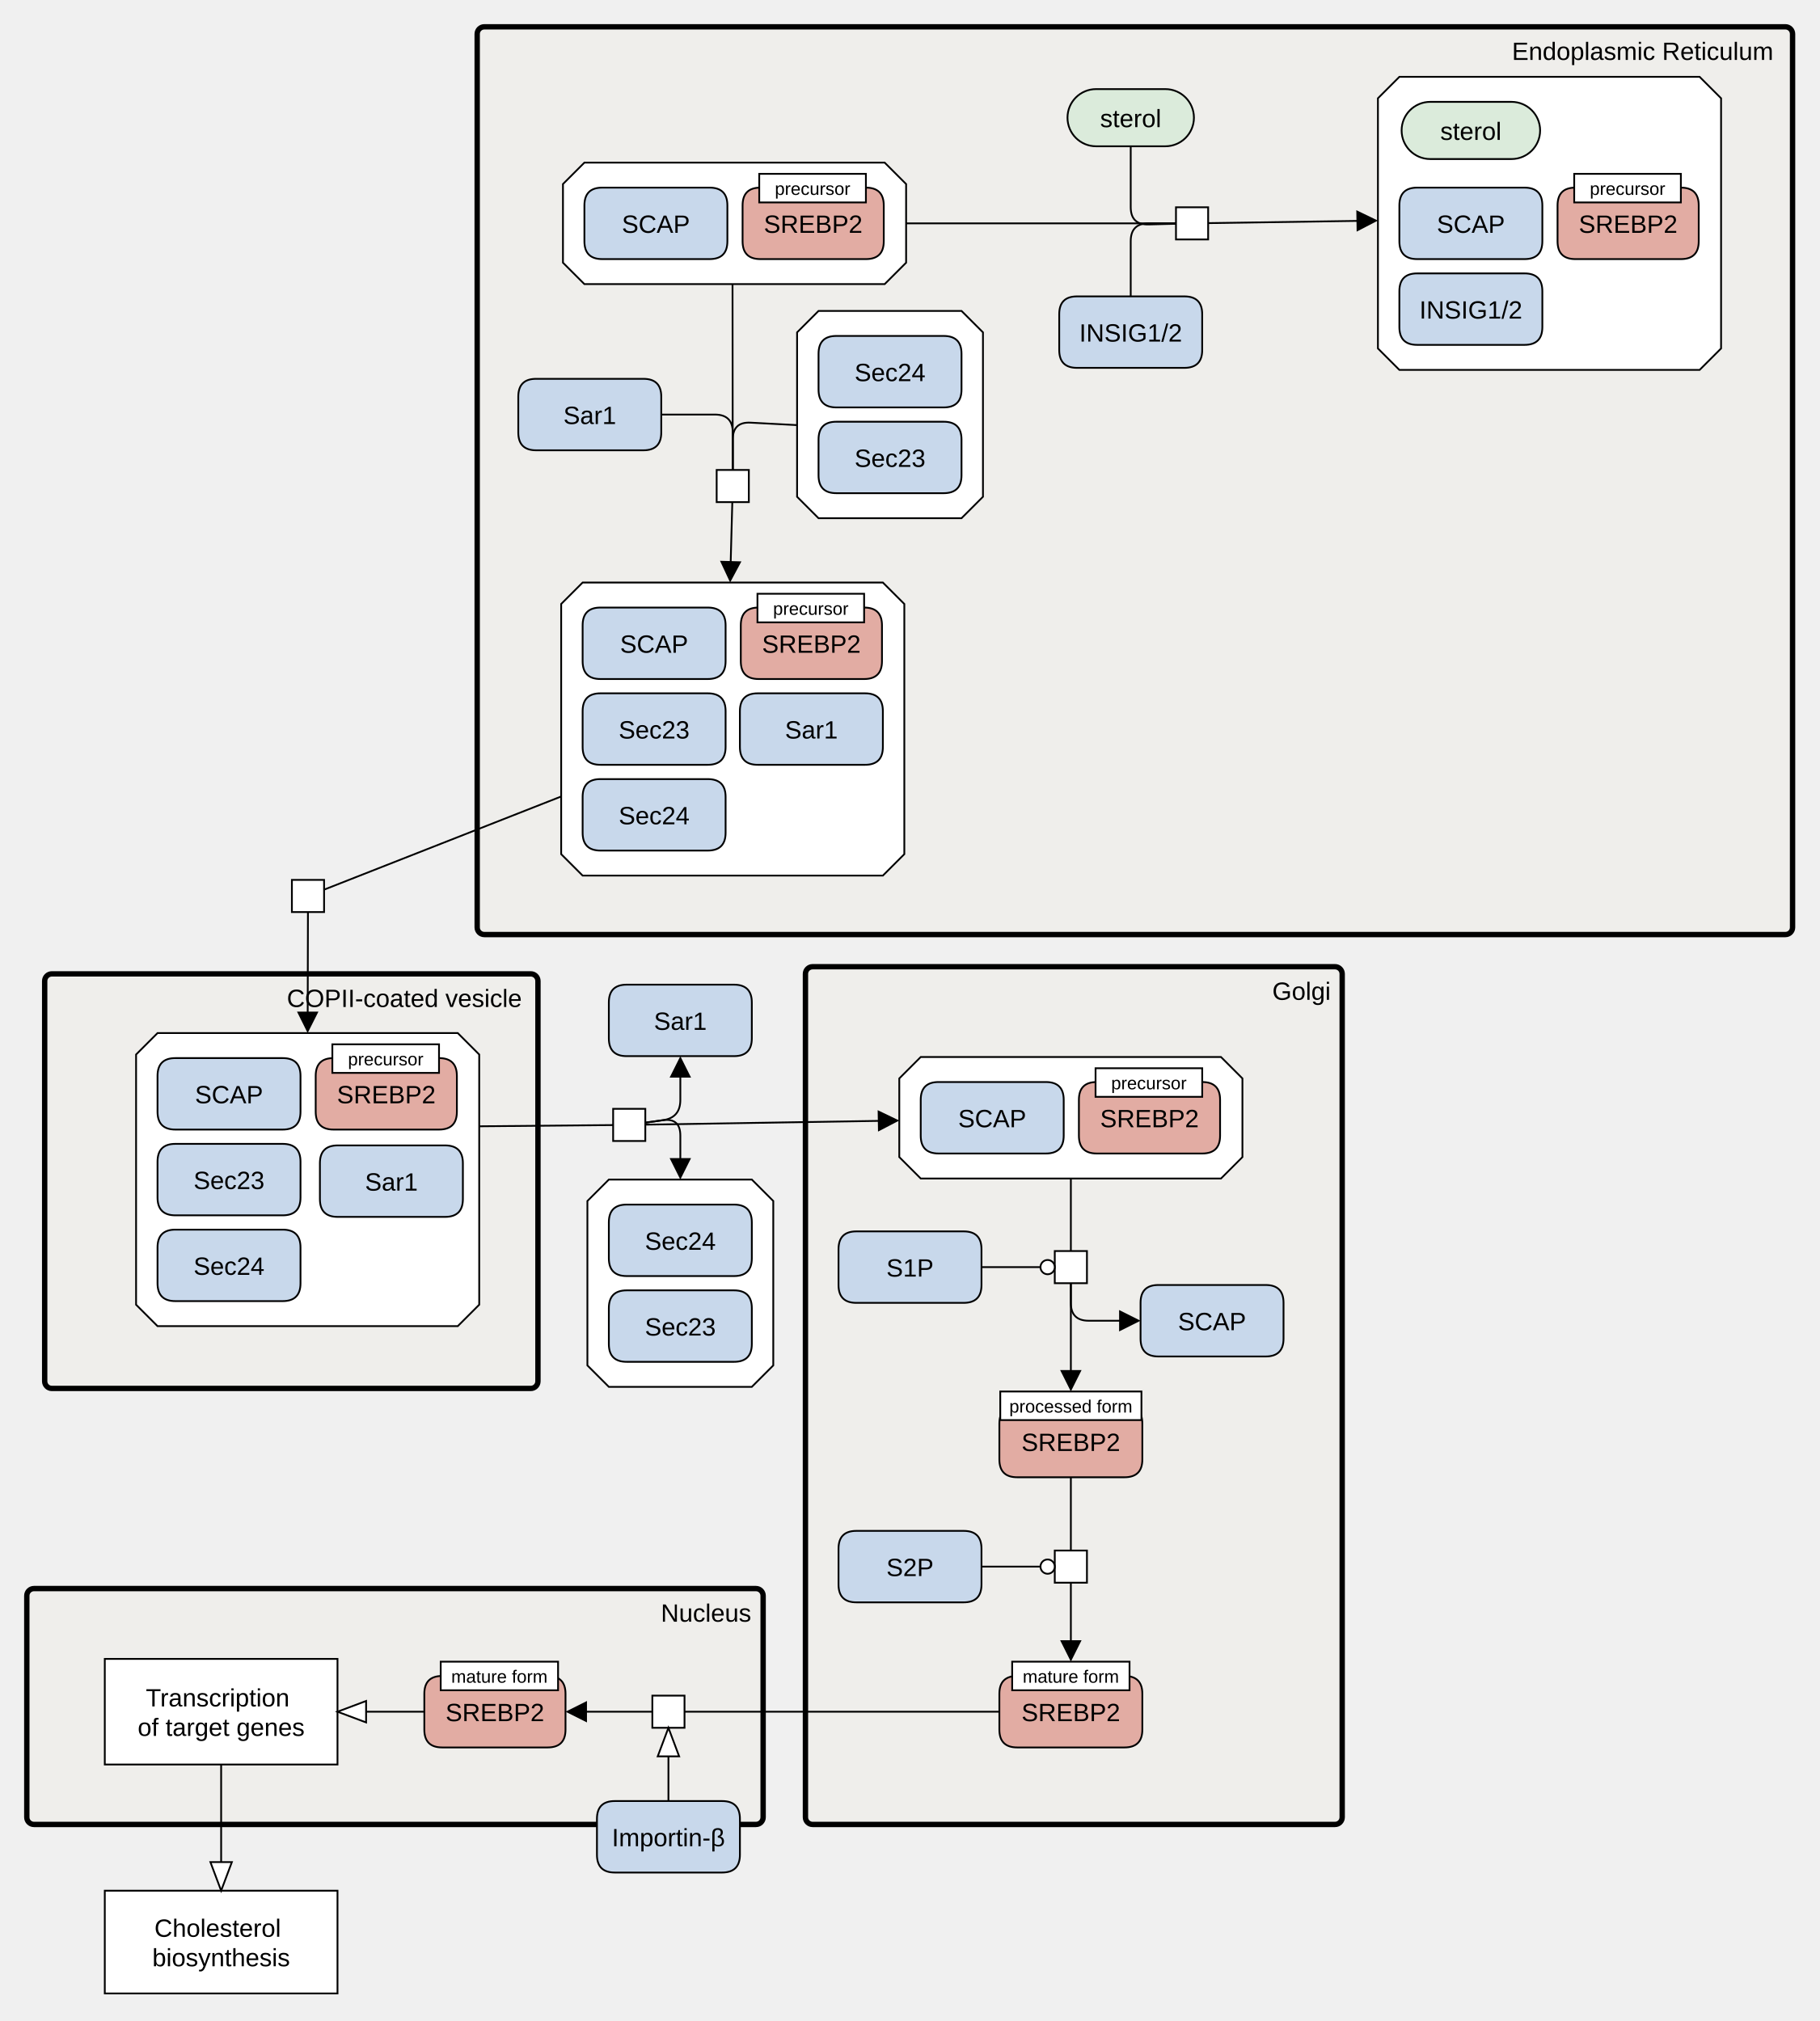
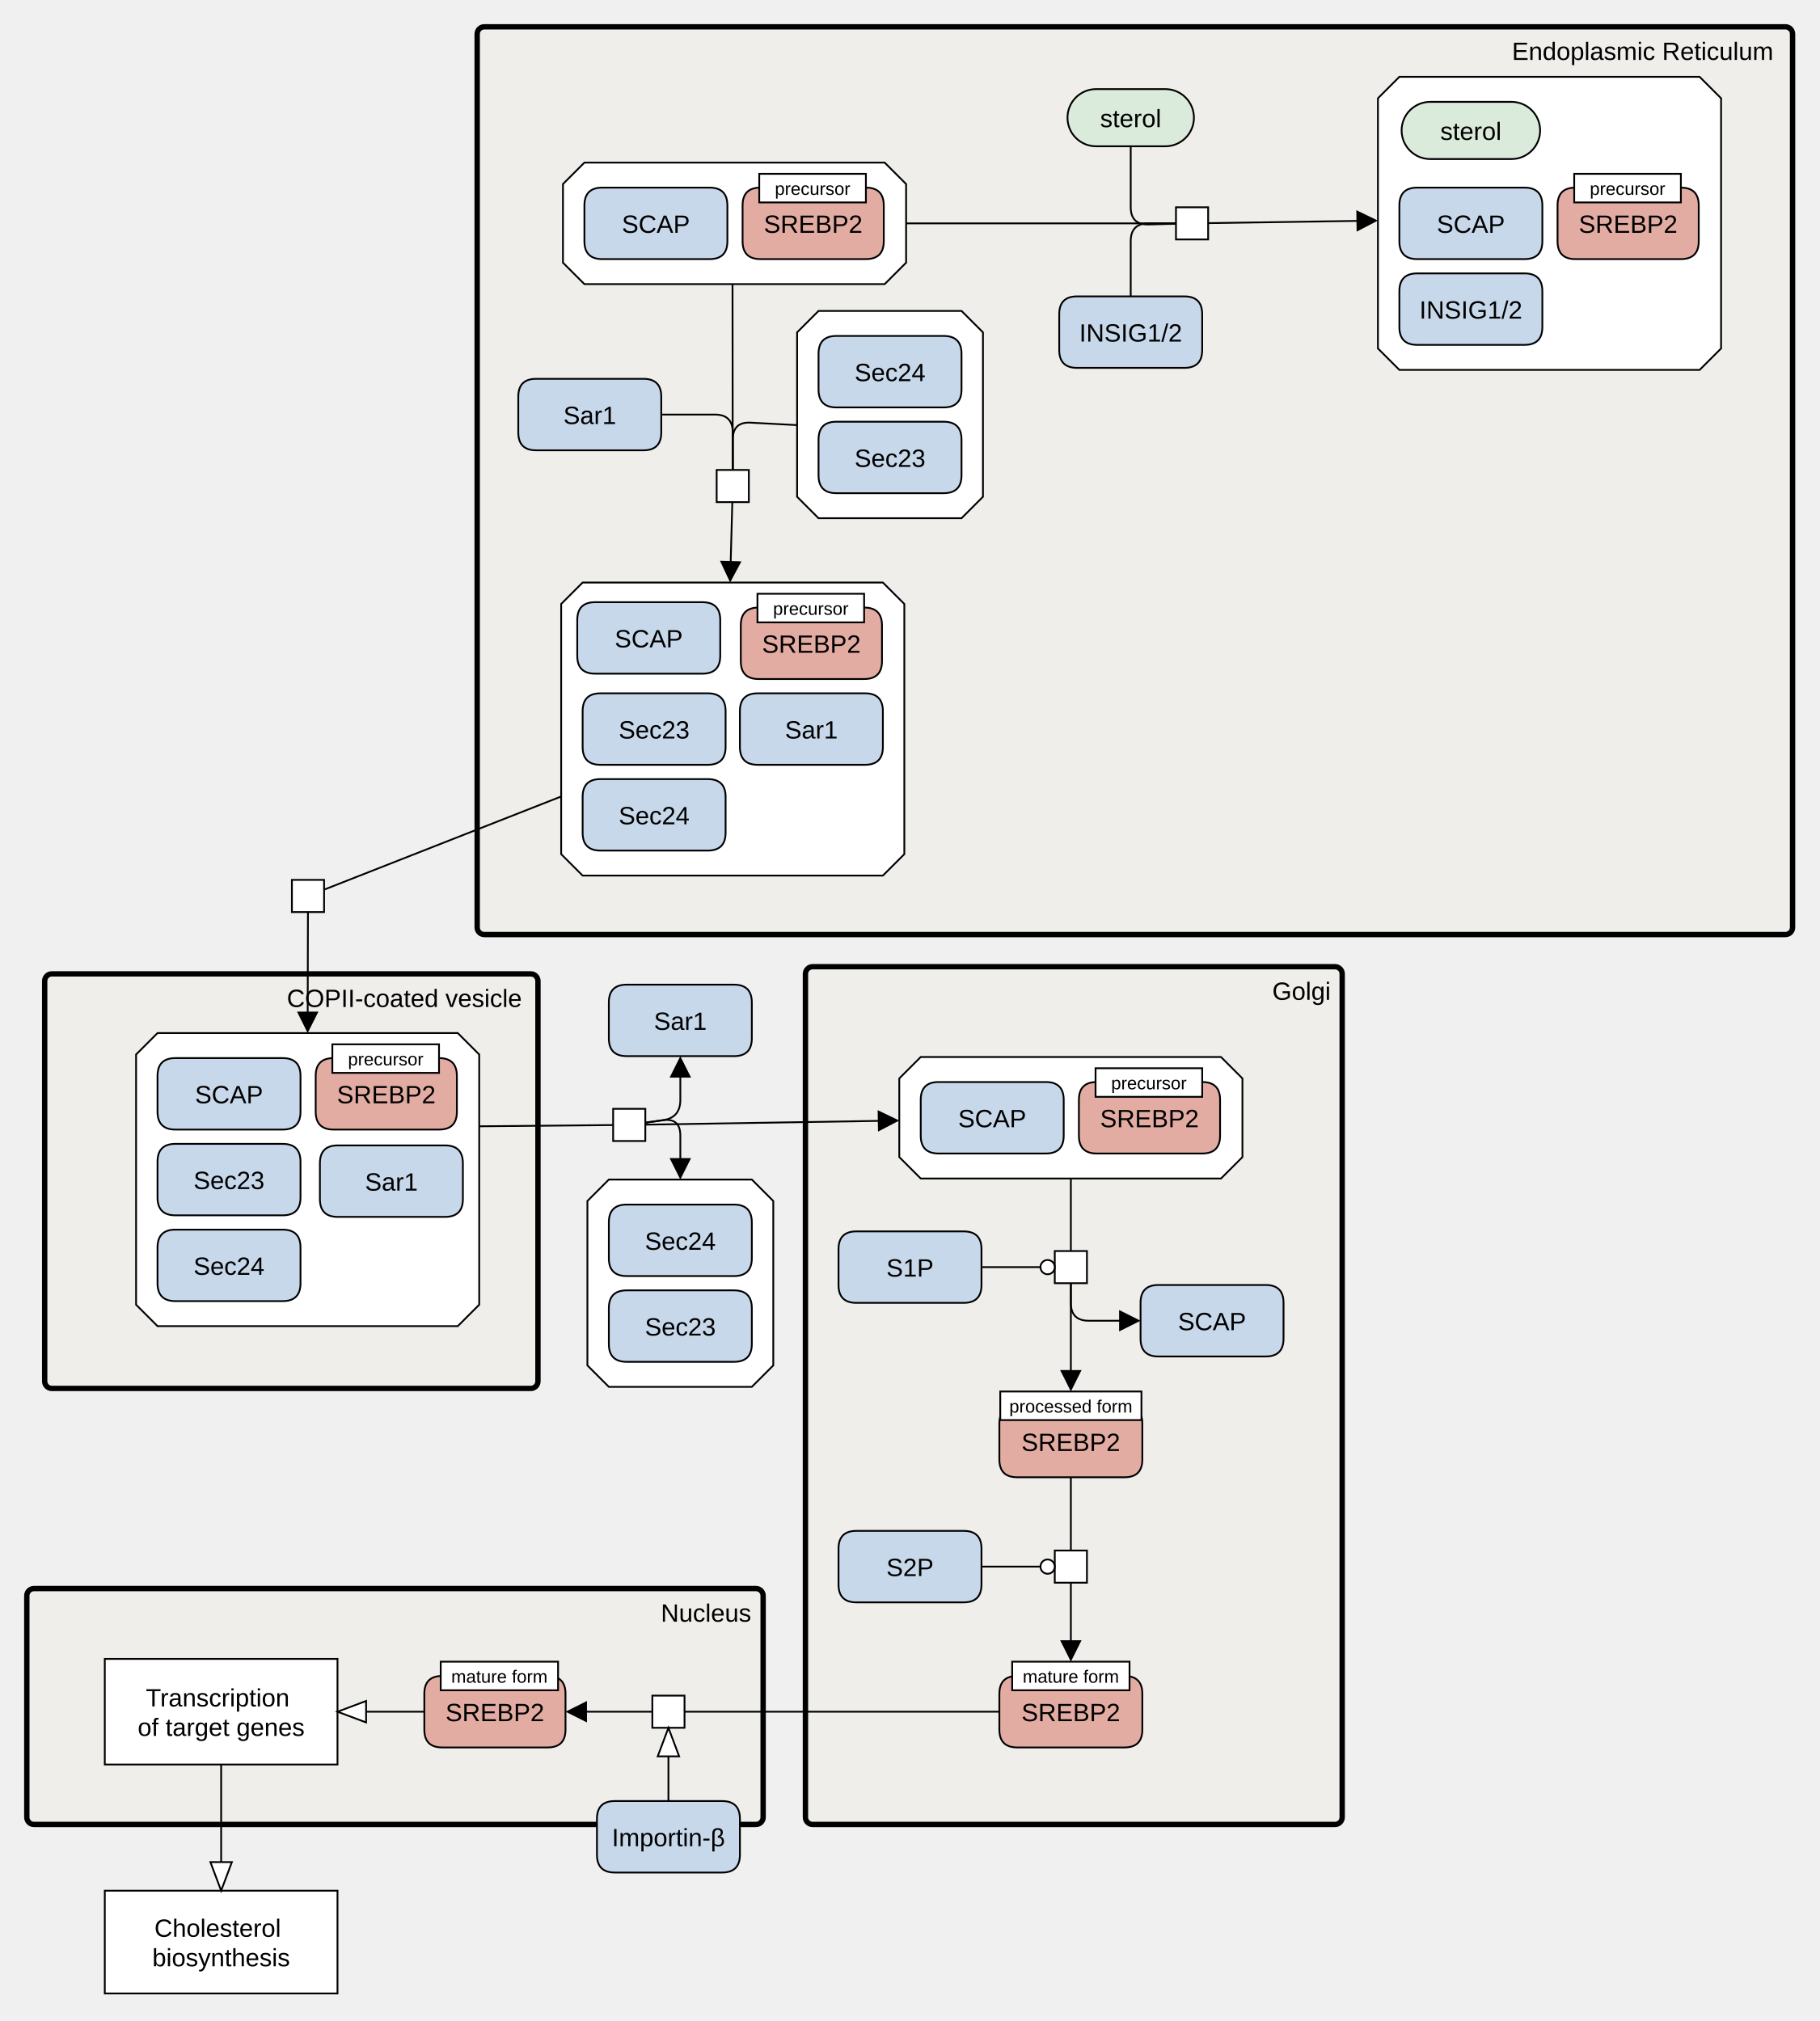
<svg xmlns="http://www.w3.org/2000/svg" width="1018" height="1131" viewBox="0 0 1018 1131" stroke-linecap="butt" stroke-miterlimit="10">
  <g transform="translate(-61,125)">
    <path d="M404.076 495.527 L422.076 495.527 L422.076 513.527 L404.076 513.527 Z" fill="#FFFFFF" class="c-white" stroke="none" />
    <path d="M404.076 495.527 L422.076 495.527 L422.076 513.527 L404.076 513.527 Z" fill="none" stroke="#000000" />
    <path d="M401.672 535.114 L481.672 535.114 L493.672 547.114 L493.672 639.114 L481.672 651.114 L401.672 651.114 L389.672 639.114 L389.672 547.114 Z" fill="#FFFFFF" class="c-complex" stroke="none" />
    <path d="M401.672 535.114 L481.672 535.114 L493.672 547.114 L493.672 639.114 L481.672 651.114 L401.672 651.114 L389.672 639.114 L389.672 547.114 Z" fill="none" stroke="#000000" />
    <path d="M401.672 607.114 Q401.672 597.114 411.672 597.114 L471.672 597.114 Q481.672 597.114 481.672 607.114 L481.672 627.114 Q481.672 637.114 471.672 637.114 L411.672 637.114 Q401.672 637.114 401.672 627.114 Z" fill="#C8D8EB" class="c-protein" stroke="none" />
    <path d="M401.672 607.114 Q401.672 597.114 411.672 597.114 L471.672 597.114 Q481.672 597.114 481.672 607.114 L481.672 627.114 Q481.672 637.114 471.672 637.114 L411.672 637.114 Q401.672 637.114 401.672 627.114 Z" fill="none" stroke="#000000" />
    <text x="441.672" y="622.405" text-anchor="middle" font-family="'Dialog', Arial, Helvetica, sans-serif" font-size="14" fill="#000000" class="t-protein" stroke="none" xml:space="preserve">Sec23</text>
    <path d="M401.672 559.114 Q401.672 549.114 411.672 549.114 L471.672 549.114 Q481.672 549.114 481.672 559.114 L481.672 579.114 Q481.672 589.114 471.672 589.114 L411.672 589.114 Q401.672 589.114 401.672 579.114 Z" fill="#C8D8EB" class="c-protein" stroke="none" />
    <path d="M401.672 559.114 Q401.672 549.114 411.672 549.114 L471.672 549.114 Q481.672 549.114 481.672 559.114 L481.672 579.114 Q481.672 589.114 471.672 589.114 L411.672 589.114 Q401.672 589.114 401.672 579.114 Z" fill="none" stroke="#000000" />
    <text x="441.672" y="574.405" text-anchor="middle" font-family="'Dialog', Arial, Helvetica, sans-serif" font-size="14" fill="#000000" class="t-protein" stroke="none" xml:space="preserve">Sec24</text>
    <path d="M328 -106 C328 -108.209 329.791 -110 332 -110 L1060 -110 C1062.209 -110 1064 -108.209 1064 -106 L1064 394 C1064 396.209 1062.209 398 1060 398 L332 398 C329.791 398 328 396.209 328 394 Z" fill="#EDEBE4" fill-opacity="0.447" class="c-compartment" stroke="none" />
    <path d="M328 -106 C328 -108.209 329.791 -110 332 -110 L1060 -110 C1062.209 -110 1064 -108.209 1064 -106 L1064 394 C1064 396.209 1062.209 398 1060 398 L332 398 C329.791 398 328 396.209 328 394 Z" fill="none" stroke="#000000" stroke-width="3" />
    <text x="980.134" y="-91.465" text-anchor="middle" font-family="'Dialog', Arial, Helvetica, sans-serif" font-size="14" fill="#000000" class="t-compartment" stroke="none" xml:space="preserve">Endoplasmic Reticulum</text>
    <path d="M658.297 -59.136 C658.297 -67.973 665.46 -75.136 674.297 -75.136 L713.047 -75.136 C721.884 -75.136 729.047 -67.973 729.047 -59.136 L729.047 -59.136 C729.047 -50.299 721.884 -43.136 713.047 -43.136 L674.297 -43.136 C665.46 -43.136 658.297 -50.299 658.297 -59.136 Z" fill="#DBEBDB" class="c-metabolite" stroke="none" />
    <path d="M658.297 -59.136 C658.297 -67.973 665.46 -75.136 674.297 -75.136 L713.047 -75.136 C721.884 -75.136 729.047 -67.973 729.047 -59.136 L729.047 -59.136 C729.047 -50.299 721.884 -43.136 713.047 -43.136 L674.297 -43.136 C665.46 -43.136 658.297 -50.299 658.297 -59.136 Z" fill="none" stroke="#000000" />
    <text x="693.672" y="-53.845" text-anchor="middle" font-family="'Dialog', Arial, Helvetica, sans-serif" font-size="14" fill="#000000" class="t-metabolite" stroke="none" xml:space="preserve">sterol</text>
    <path d="M719 -9 L737 -9 L737 9 L719 9 Z" fill="#FFFFFF" class="c-white" stroke="none" />
    <path d="M719 -9 L737 -9 L737 9 L719 9 Z" fill="none" stroke="#000000" />
    <path d="M653.672 50.864 Q653.672 40.864 663.672 40.864 L723.672 40.864 Q733.672 40.864 733.672 50.864 L733.672 70.864 Q733.672 80.864 723.672 80.864 L663.672 80.864 Q653.672 80.864 653.672 70.864 Z" fill="#C8D8EB" class="c-protein" stroke="none" />
    <path d="M653.672 50.864 Q653.672 40.864 663.672 40.864 L723.672 40.864 Q733.672 40.864 733.672 50.864 L733.672 70.864 Q733.672 80.864 723.672 80.864 L663.672 80.864 Q653.672 80.864 653.672 70.864 Z" fill="none" stroke="#000000" />
    <text x="693.672" y="66.155" text-anchor="middle" font-family="'Dialog', Arial, Helvetica, sans-serif" font-size="14" fill="#000000" class="t-protein" stroke="none" xml:space="preserve">INSIG1/2</text>
    <path d="M844 -82 L1012 -82 L1024 -70 L1024 70 L1012 82 L844 82 L832 70 L832 -70 Z" fill="#FFFFFF" class="c-complex" stroke="none" />
    <path d="M844 -82 L1012 -82 L1024 -70 L1024 70 L1012 82 L844 82 L832 70 L832 -70 Z" fill="none" stroke="#000000" />
    <path d="M844 -10 Q844 -20 854 -20 L914 -20 Q924 -20 924 -10 L924 10 Q924 20 914 20 L854 20 Q844 20 844 10 Z" fill="#C8D8EB" class="c-protein" stroke="none" />
    <path d="M844 -10 Q844 -20 854 -20 L914 -20 Q924 -20 924 -10 L924 10 Q924 20 914 20 L854 20 Q844 20 844 10 Z" fill="none" stroke="#000000" />
    <text x="884" y="5.291" text-anchor="middle" font-family="'Dialog', Arial, Helvetica, sans-serif" font-size="14" fill="#000000" class="t-protein" stroke="none" xml:space="preserve">SCAP</text>
    <path d="M844 38 Q844 28 854 28 L914 28 Q924 28 924 38 L924 58 Q924 68 914 68 L854 68 Q844 68 844 58 Z" fill="#C8D8EB" class="c-protein" stroke="none" />
    <path d="M844 38 Q844 28 854 28 L914 28 Q924 28 924 38 L924 58 Q924 68 914 68 L854 68 Q844 68 844 58 Z" fill="none" stroke="#000000" />
    <text x="884" y="53.291" text-anchor="middle" font-family="'Dialog', Arial, Helvetica, sans-serif" font-size="14" fill="#000000" class="t-protein" stroke="none" xml:space="preserve">INSIG1/2</text>
    <path d="M845.25 -52 C845.25 -60.837 852.413 -68 861.25 -68 L906.75 -68 C915.587 -68 922.75 -60.837 922.75 -52 L922.75 -52 C922.75 -43.163 915.587 -36 906.75 -36 L861.25 -36 C852.413 -36 845.25 -43.163 845.25 -52 Z" fill="#DBEBDB" class="c-metabolite" stroke="none" />
    <path d="M845.25 -52 C845.25 -60.837 852.413 -68 861.25 -68 L906.75 -68 C915.587 -68 922.75 -60.837 922.75 -52 L922.75 -52 C922.75 -43.163 915.587 -36 906.75 -36 L861.25 -36 C852.413 -36 845.25 -43.163 845.25 -52 Z" fill="none" stroke="#000000" />
    <text x="884" y="-46.709" text-anchor="middle" font-family="'Dialog', Arial, Helvetica, sans-serif" font-size="14" fill="#000000" class="t-metabolite" stroke="none" xml:space="preserve">sterol</text>
    <path d="M932.5 -10 Q932.5 -20 942.5 -20 L1001.5 -20 Q1011.5 -20 1011.5 -10 L1011.5 10 Q1011.5 20 1001.5 20 L942.5 20 Q932.5 20 932.5 10 Z" fill="#E2ACA3" class="c-hlProtein" stroke="none" />
    <path d="M932.5 -10 Q932.5 -20 942.5 -20 L1001.5 -20 Q1011.5 -20 1011.5 -10 L1011.5 10 Q1011.5 20 1001.5 20 L942.5 20 Q932.5 20 932.5 10 Z" fill="none" stroke="#000000" />
    <text x="972" y="5.291" text-anchor="middle" font-family="'Dialog', Arial, Helvetica, sans-serif" font-size="14" fill="#000000" class="t-hlProtein" stroke="none" xml:space="preserve">SREBP2</text>
    <path d="M941.822 -27.715 L1001.502 -27.715 L1001.502 -11.715 L941.822 -11.715 Z" fill="#FFFFFF" class="c-white" stroke="none" />
    <path d="M941.822 -27.715 L1001.502 -27.715 L1001.502 -11.715 L941.822 -11.715 Z" fill="none" stroke="#000000" />
    <text x="971.662" y="-15.936" text-anchor="middle" font-family="'Dialog', Arial, Helvetica, sans-serif" font-size="10" fill="#000000" class="t-white" stroke="none" xml:space="preserve">precursor</text>
    <path d="M388 -34 L556 -34 L568 -22 L568 22 L556 34 L388 34 L376 22 L376 -22 Z" fill="#FFFFFF" class="c-complex" stroke="none" />
    <path d="M388 -34 L556 -34 L568 -22 L568 22 L556 34 L388 34 L376 22 L376 -22 Z" fill="none" stroke="#000000" />
    <path d="M388 -10 Q388 -20 398 -20 L458 -20 Q468 -20 468 -10 L468 10 Q468 20 458 20 L398 20 Q388 20 388 10 Z" fill="#C8D8EB" class="c-protein" stroke="none" />
    <path d="M388 -10 Q388 -20 398 -20 L458 -20 Q468 -20 468 -10 L468 10 Q468 20 458 20 L398 20 Q388 20 388 10 Z" fill="none" stroke="#000000" />
    <text x="428" y="5.291" text-anchor="middle" font-family="'Dialog', Arial, Helvetica, sans-serif" font-size="14" fill="#000000" class="t-protein" stroke="none" xml:space="preserve">SCAP</text>
    <path d="M476.5 -10 Q476.5 -20 486.5 -20 L545.5 -20 Q555.5 -20 555.5 -10 L555.5 10 Q555.5 20 545.5 20 L486.5 20 Q476.5 20 476.5 10 Z" fill="#E2ACA3" class="c-hlProtein" stroke="none" />
    <path d="M476.5 -10 Q476.5 -20 486.5 -20 L545.5 -20 Q555.5 -20 555.5 -10 L555.5 10 Q555.5 20 545.5 20 L486.5 20 Q476.5 20 476.5 10 Z" fill="none" stroke="#000000" />
    <text x="516" y="5.291" text-anchor="middle" font-family="'Dialog', Arial, Helvetica, sans-serif" font-size="14" fill="#000000" class="t-hlProtein" stroke="none" xml:space="preserve">SREBP2</text>
    <path d="M485.822 -27.715 L545.502 -27.715 L545.502 -11.715 L485.822 -11.715 Z" fill="#FFFFFF" class="c-white" stroke="none" />
    <path d="M485.822 -27.715 L545.502 -27.715 L545.502 -11.715 L485.822 -11.715 Z" fill="none" stroke="#000000" />
    <text x="515.662" y="-15.936" text-anchor="middle" font-family="'Dialog', Arial, Helvetica, sans-serif" font-size="10" fill="#000000" class="t-white" stroke="none" xml:space="preserve">precursor</text>
    <path d="M387 201 L555 201 L567 213 L567 353 L555 365 L387 365 L375 353 L375 213 Z" fill="#FFFFFF" class="c-complex" stroke="none" />
    <path d="M387 201 L555 201 L567 213 L567 353 L555 365 L387 365 L375 353 L375 213 Z" fill="none" stroke="#000000" />
-     <path d="M387 225 Q387 215 397 215 L457 215 Q467 215 467 225 L467 245 Q467 255 457 255 L397 255 Q387 255 387 245 Z" fill="#C8D8EB" class="c-protein" stroke="none" />
-     <path d="M387 225 Q387 215 397 215 L457 215 Q467 215 467 225 L467 245 Q467 255 457 255 L397 255 Q387 255 387 245 Z" fill="none" stroke="#000000" />
-     <text x="427" y="240.291" text-anchor="middle" font-family="'Dialog', Arial, Helvetica, sans-serif" font-size="14" fill="#000000" class="t-protein" stroke="none" xml:space="preserve">SCAP</text>
+     <path d="M384 222 Q384 212 394 212 L454 212 Q464 212 464 222 L464 242 Q464 252 454 252 L394 252 Q384 252 384 242 Z" fill="#C8D8EB" class="c-protein" stroke="none" />
+     <path d="M384 222 Q384 212 394 212 L454 212 Q464 212 464 222 L464 242 Q464 252 454 252 L394 252 Q384 252 384 242 Z" fill="none" stroke="#000000" />
+     <text x="424" y="237.291" text-anchor="middle" font-family="'Dialog', Arial, Helvetica, sans-serif" font-size="14" fill="#000000" class="t-protein" stroke="none" xml:space="preserve">SCAP</text>
    <path d="M387 273 Q387 263 397 263 L457 263 Q467 263 467 273 L467 293 Q467 303 457 303 L397 303 Q387 303 387 293 Z" fill="#C8D8EB" class="c-protein" stroke="none" />
    <path d="M387 273 Q387 263 397 263 L457 263 Q467 263 467 273 L467 293 Q467 303 457 303 L397 303 Q387 303 387 293 Z" fill="none" stroke="#000000" />
    <text x="427" y="288.291" text-anchor="middle" font-family="'Dialog', Arial, Helvetica, sans-serif" font-size="14" fill="#000000" class="t-protein" stroke="none" xml:space="preserve">Sec23</text>
    <path d="M387 321 Q387 311 397 311 L457 311 Q467 311 467 321 L467 341 Q467 351 457 351 L397 351 Q387 351 387 341 Z" fill="#C8D8EB" class="c-protein" stroke="none" />
    <path d="M387 321 Q387 311 397 311 L457 311 Q467 311 467 321 L467 341 Q467 351 457 351 L397 351 Q387 351 387 341 Z" fill="none" stroke="#000000" />
    <text x="427" y="336.291" text-anchor="middle" font-family="'Dialog', Arial, Helvetica, sans-serif" font-size="14" fill="#000000" class="t-protein" stroke="none" xml:space="preserve">Sec24</text>
    <path d="M475 273 Q475 263 485 263 L545 263 Q555 263 555 273 L555 293 Q555 303 545 303 L485 303 Q475 303 475 293 Z" fill="#C8D8EB" class="c-protein" stroke="none" />
    <path d="M475 273 Q475 263 485 263 L545 263 Q555 263 555 273 L555 293 Q555 303 545 303 L485 303 Q475 303 475 293 Z" fill="none" stroke="#000000" />
    <text x="515" y="288.291" text-anchor="middle" font-family="'Dialog', Arial, Helvetica, sans-serif" font-size="14" fill="#000000" class="t-protein" stroke="none" xml:space="preserve">Sar1</text>
    <path d="M475.5 225 Q475.5 215 485.5 215 L544.5 215 Q554.5 215 554.5 225 L554.5 245 Q554.5 255 544.5 255 L485.5 255 Q475.5 255 475.5 245 Z" fill="#E2ACA3" class="c-hlProtein" stroke="none" />
    <path d="M475.5 225 Q475.5 215 485.5 215 L544.5 215 Q554.5 215 554.5 225 L554.5 245 Q554.5 255 544.5 255 L485.5 255 Q475.5 255 475.5 245 Z" fill="none" stroke="#000000" />
    <text x="515" y="240.291" text-anchor="middle" font-family="'Dialog', Arial, Helvetica, sans-serif" font-size="14" fill="#000000" class="t-hlProtein" stroke="none" xml:space="preserve">SREBP2</text>
    <path d="M484.822 207.285 L544.502 207.285 L544.502 223.285 L484.822 223.285 Z" fill="#FFFFFF" class="c-white" stroke="none" />
    <path d="M484.822 207.285 L544.502 207.285 L544.502 223.285 L484.822 223.285 Z" fill="none" stroke="#000000" />
    <text x="514.662" y="219.064" text-anchor="middle" font-family="'Dialog', Arial, Helvetica, sans-serif" font-size="10" fill="#000000" class="t-white" stroke="none" xml:space="preserve">precursor</text>
    <path d="M351 97 Q351 87 361 87 L421 87 Q431 87 431 97 L431 117 Q431 127 421 127 L361 127 Q351 127 351 117 Z" fill="#C8D8EB" class="c-protein" stroke="none" />
    <path d="M351 97 Q351 87 361 87 L421 87 Q431 87 431 97 L431 117 Q431 127 421 127 L361 127 Q351 127 351 117 Z" fill="none" stroke="#000000" />
    <text x="391" y="112.291" text-anchor="middle" font-family="'Dialog', Arial, Helvetica, sans-serif" font-size="14" fill="#000000" class="t-protein" stroke="none" xml:space="preserve">Sar1</text>
    <path d="M462 138 L480 138 L480 156 L462 156 Z" fill="#FFFFFF" class="c-white" stroke="none" />
    <path d="M462 138 L480 138 L480 156 L462 156 Z" fill="none" stroke="#000000" />
    <path d="M519 49 L599 49 L611 61 L611 153 L599 165 L519 165 L507 153 L507 61 Z" fill="#FFFFFF" class="c-complex" stroke="none" />
    <path d="M519 49 L599 49 L611 61 L611 153 L599 165 L519 165 L507 153 L507 61 Z" fill="none" stroke="#000000" />
    <path d="M519 121 Q519 111 529 111 L589 111 Q599 111 599 121 L599 141 Q599 151 589 151 L529 151 Q519 151 519 141 Z" fill="#C8D8EB" class="c-protein" stroke="none" />
    <path d="M519 121 Q519 111 529 111 L589 111 Q599 111 599 121 L599 141 Q599 151 589 151 L529 151 Q519 151 519 141 Z" fill="none" stroke="#000000" />
    <text x="559" y="136.291" text-anchor="middle" font-family="'Dialog', Arial, Helvetica, sans-serif" font-size="14" fill="#000000" class="t-protein" stroke="none" xml:space="preserve">Sec23</text>
    <path d="M519 73 Q519 63 529 63 L589 63 Q599 63 599 73 L599 93 Q599 103 589 103 L529 103 Q519 103 519 93 Z" fill="#C8D8EB" class="c-protein" stroke="none" />
    <path d="M519 73 Q519 63 529 63 L589 63 Q599 63 599 73 L599 93 Q599 103 589 103 L529 103 Q519 103 519 93 Z" fill="none" stroke="#000000" />
    <text x="559" y="88.291" text-anchor="middle" font-family="'Dialog', Arial, Helvetica, sans-serif" font-size="14" fill="#000000" class="t-protein" stroke="none" xml:space="preserve">Sec24</text>
    <path d="M401.672 436.041 Q401.672 426.041 411.672 426.041 L471.672 426.041 Q481.672 426.041 481.672 436.041 L481.672 456.041 Q481.672 466.041 471.672 466.041 L411.672 466.041 Q401.672 466.041 401.672 456.041 Z" fill="#C8D8EB" class="c-protein" stroke="none" />
    <path d="M401.672 436.041 Q401.672 426.041 411.672 426.041 L471.672 426.041 Q481.672 426.041 481.672 436.041 L481.672 456.041 Q481.672 466.041 471.672 466.041 L411.672 466.041 Q401.672 466.041 401.672 456.041 Z" fill="none" stroke="#000000" />
    <text x="441.672" y="451.332" text-anchor="middle" font-family="'Dialog', Arial, Helvetica, sans-serif" font-size="14" fill="#000000" class="t-protein" stroke="none" xml:space="preserve">Sar1</text>
    <path d="M86 424 C86 421.791 87.791 420 90 420 L358 420 C360.209 420 362 421.791 362 424 L362 648 C362 650.209 360.209 652 358 652 L90 652 C87.791 652 86 650.209 86 648 Z" fill="#EDEBE4" fill-opacity="0.447" class="c-compartment" stroke="none" />
    <path d="M86 424 C86 421.791 87.791 420 90 420 L358 420 C360.209 420 362 421.791 362 424 L362 648 C362 650.209 360.209 652 358 652 L90 652 C87.791 652 86 650.209 86 648 Z" fill="none" stroke="#000000" stroke-width="3" />
    <text x="287.253" y="438.535" text-anchor="middle" font-family="'Dialog', Arial, Helvetica, sans-serif" font-size="14" fill="#000000" class="t-compartment" stroke="none" xml:space="preserve">COPII-coated vesicle</text>
    <path d="M149.142 453.134 L317.142 453.134 L329.142 465.134 L329.142 605.134 L317.142 617.134 L149.142 617.134 L137.142 605.134 L137.142 465.134 Z" fill="#FFFFFF" class="c-complex" stroke="none" />
    <path d="M149.142 453.134 L317.142 453.134 L329.142 465.134 L329.142 605.134 L317.142 617.134 L149.142 617.134 L137.142 605.134 L137.142 465.134 Z" fill="none" stroke="#000000" />
    <path d="M149.142 477.134 Q149.142 467.134 159.142 467.134 L219.142 467.134 Q229.142 467.134 229.142 477.134 L229.142 497.134 Q229.142 507.134 219.142 507.134 L159.142 507.134 Q149.142 507.134 149.142 497.134 Z" fill="#C8D8EB" class="c-protein" stroke="none" />
    <path d="M149.142 477.134 Q149.142 467.134 159.142 467.134 L219.142 467.134 Q229.142 467.134 229.142 477.134 L229.142 497.134 Q229.142 507.134 219.142 507.134 L159.142 507.134 Q149.142 507.134 149.142 497.134 Z" fill="none" stroke="#000000" />
    <text x="189.142" y="492.425" text-anchor="middle" font-family="'Dialog', Arial, Helvetica, sans-serif" font-size="14" fill="#000000" class="t-protein" stroke="none" xml:space="preserve">SCAP</text>
    <path d="M149.142 525.134 Q149.142 515.134 159.142 515.134 L219.142 515.134 Q229.142 515.134 229.142 525.134 L229.142 545.134 Q229.142 555.134 219.142 555.134 L159.142 555.134 Q149.142 555.134 149.142 545.134 Z" fill="#C8D8EB" class="c-protein" stroke="none" />
    <path d="M149.142 525.134 Q149.142 515.134 159.142 515.134 L219.142 515.134 Q229.142 515.134 229.142 525.134 L229.142 545.134 Q229.142 555.134 219.142 555.134 L159.142 555.134 Q149.142 555.134 149.142 545.134 Z" fill="none" stroke="#000000" />
    <text x="189.142" y="540.425" text-anchor="middle" font-family="'Dialog', Arial, Helvetica, sans-serif" font-size="14" fill="#000000" class="t-protein" stroke="none" xml:space="preserve">Sec23</text>
    <path d="M149.142 573.134 Q149.142 563.134 159.142 563.134 L219.142 563.134 Q229.142 563.134 229.142 573.134 L229.142 593.134 Q229.142 603.134 219.142 603.134 L159.142 603.134 Q149.142 603.134 149.142 593.134 Z" fill="#C8D8EB" class="c-protein" stroke="none" />
    <path d="M149.142 573.134 Q149.142 563.134 159.142 563.134 L219.142 563.134 Q229.142 563.134 229.142 573.134 L229.142 593.134 Q229.142 603.134 219.142 603.134 L159.142 603.134 Q149.142 603.134 149.142 593.134 Z" fill="none" stroke="#000000" />
    <text x="189.142" y="588.425" text-anchor="middle" font-family="'Dialog', Arial, Helvetica, sans-serif" font-size="14" fill="#000000" class="t-protein" stroke="none" xml:space="preserve">Sec24</text>
    <path d="M240 526 Q240 516 250 516 L310 516 Q320 516 320 526 L320 546 Q320 556 310 556 L250 556 Q240 556 240 546 Z" fill="#C8D8EB" class="c-protein" stroke="none" />
    <path d="M240 526 Q240 516 250 516 L310 516 Q320 516 320 526 L320 546 Q320 556 310 556 L250 556 Q240 556 240 546 Z" fill="none" stroke="#000000" />
    <text x="280" y="541.291" text-anchor="middle" font-family="'Dialog', Arial, Helvetica, sans-serif" font-size="14" fill="#000000" class="t-protein" stroke="none" xml:space="preserve">Sar1</text>
    <path d="M237.642 477.134 Q237.642 467.134 247.642 467.134 L306.642 467.134 Q316.642 467.134 316.642 477.134 L316.642 497.134 Q316.642 507.134 306.642 507.134 L247.642 507.134 Q237.642 507.134 237.642 497.134 Z" fill="#E2ACA3" class="c-hlProtein" stroke="none" />
    <path d="M237.642 477.134 Q237.642 467.134 247.642 467.134 L306.642 467.134 Q316.642 467.134 316.642 477.134 L316.642 497.134 Q316.642 507.134 306.642 507.134 L247.642 507.134 Q237.642 507.134 237.642 497.134 Z" fill="none" stroke="#000000" />
    <text x="277.142" y="492.425" text-anchor="middle" font-family="'Dialog', Arial, Helvetica, sans-serif" font-size="14" fill="#000000" class="t-hlProtein" stroke="none" xml:space="preserve">SREBP2</text>
    <path d="M246.964 459.419 L306.644 459.419 L306.644 475.419 L246.964 475.419 Z" fill="#FFFFFF" class="c-white" stroke="none" />
    <path d="M246.964 459.419 L306.644 459.419 L306.644 475.419 L246.964 475.419 Z" fill="none" stroke="#000000" />
    <text x="276.804" y="471.198" text-anchor="middle" font-family="'Dialog', Arial, Helvetica, sans-serif" font-size="10" fill="#000000" class="t-white" stroke="none" xml:space="preserve">precursor</text>
    <path d="M511.672 420 C511.672 417.791 513.463 416 515.672 416 L808 416 C810.209 416 812 417.791 812 420 L812 892 C812 894.209 810.209 896 808 896 L515.672 896 C513.463 896 511.672 894.209 511.672 892 Z" fill="#EDEBE4" fill-opacity="0.447" class="c-compartment" stroke="none" />
    <path d="M511.672 420 C511.672 417.791 513.463 416 515.672 416 L808 416 C810.209 416 812 417.791 812 420 L812 892 C812 894.209 810.209 896 808 896 L515.672 896 C513.463 896 511.672 894.209 511.672 892 Z" fill="none" stroke="#000000" stroke-width="3" />
    <text x="789.23" y="434.535" text-anchor="middle" font-family="'Dialog', Arial, Helvetica, sans-serif" font-size="14" fill="#000000" class="t-compartment" stroke="none" xml:space="preserve">Golgi</text>
    <path d="M620.181 671.715 Q620.181 661.715 630.181 661.715 L690.181 661.715 Q700.181 661.715 700.181 671.715 L700.181 691.715 Q700.181 701.715 690.181 701.715 L630.181 701.715 Q620.181 701.715 620.181 691.715 Z" fill="#E2ACA3" class="c-hlProtein" stroke="none" />
    <path d="M620.181 671.715 Q620.181 661.715 630.181 661.715 L690.181 661.715 Q700.181 661.715 700.181 671.715 L700.181 691.715 Q700.181 701.715 690.181 701.715 L630.181 701.715 Q620.181 701.715 620.181 691.715 Z" fill="none" stroke="#000000" />
    <text x="660.181" y="687.006" text-anchor="middle" font-family="'Dialog', Arial, Helvetica, sans-serif" font-size="14" fill="#000000" class="t-hlProtein" stroke="none" xml:space="preserve">SREBP2</text>
    <path d="M620.681 653.715 L699.681 653.715 L699.681 669.715 L620.681 669.715 Z" fill="#FFFFFF" class="c-white" stroke="none" />
    <path d="M620.681 653.715 L699.681 653.715 L699.681 669.715 L620.681 669.715 Z" fill="none" stroke="#000000" />
    <text x="660.181" y="665.494" text-anchor="middle" font-family="'Dialog', Arial, Helvetica, sans-serif" font-size="10" fill="#000000" class="t-white" stroke="none" xml:space="preserve">processed form</text>
    <path d="M620.181 822.912 Q620.181 812.912 630.181 812.912 L690.181 812.912 Q700.181 812.912 700.181 822.912 L700.181 842.912 Q700.181 852.912 690.181 852.912 L630.181 852.912 Q620.181 852.912 620.181 842.912 Z" fill="#E2ACA3" class="c-hlProtein" stroke="none" />
    <path d="M620.181 822.912 Q620.181 812.912 630.181 812.912 L690.181 812.912 Q700.181 812.912 700.181 822.912 L700.181 842.912 Q700.181 852.912 690.181 852.912 L630.181 852.912 Q620.181 852.912 620.181 842.912 Z" fill="none" stroke="#000000" />
    <text x="660.181" y="838.203" text-anchor="middle" font-family="'Dialog', Arial, Helvetica, sans-serif" font-size="14" fill="#000000" class="t-hlProtein" stroke="none" xml:space="preserve">SREBP2</text>
    <path d="M627.349 804.912 L693.013 804.912 L693.013 820.912 L627.349 820.912 Z" fill="#FFFFFF" class="c-white" stroke="none" />
    <path d="M627.349 804.912 L693.013 804.912 L693.013 820.912 L627.349 820.912 Z" fill="none" stroke="#000000" />
    <text x="660.181" y="816.691" text-anchor="middle" font-family="'Dialog', Arial, Helvetica, sans-serif" font-size="10" fill="#000000" class="t-white" stroke="none" xml:space="preserve">mature form</text>
    <path d="M530.181 574.113 Q530.181 564.113 540.181 564.113 L600.181 564.113 Q610.181 564.113 610.181 574.113 L610.181 594.113 Q610.181 604.113 600.181 604.113 L540.181 604.113 Q530.181 604.113 530.181 594.113 Z" fill="#C8D8EB" class="c-protein" stroke="none" />
    <path d="M530.181 574.113 Q530.181 564.113 540.181 564.113 L600.181 564.113 Q610.181 564.113 610.181 574.113 L610.181 594.113 Q610.181 604.113 600.181 604.113 L540.181 604.113 Q530.181 604.113 530.181 594.113 Z" fill="none" stroke="#000000" />
    <text x="570.181" y="589.404" text-anchor="middle" font-family="'Dialog', Arial, Helvetica, sans-serif" font-size="14" fill="#000000" class="t-protein" stroke="none" xml:space="preserve">S1P</text>
    <path d="M530.181 741.715 Q530.181 731.715 540.181 731.715 L600.181 731.715 Q610.181 731.715 610.181 741.715 L610.181 761.715 Q610.181 771.715 600.181 771.715 L540.181 771.715 Q530.181 771.715 530.181 761.715 Z" fill="#C8D8EB" class="c-protein" stroke="none" />
    <path d="M530.181 741.715 Q530.181 731.715 540.181 731.715 L600.181 731.715 Q610.181 731.715 610.181 741.715 L610.181 761.715 Q610.181 771.715 600.181 771.715 L540.181 771.715 Q530.181 771.715 530.181 761.715 Z" fill="none" stroke="#000000" />
    <text x="570.181" y="757.006" text-anchor="middle" font-family="'Dialog', Arial, Helvetica, sans-serif" font-size="14" fill="#000000" class="t-protein" stroke="none" xml:space="preserve">S2P</text>
    <path d="M651.181 575.113 L669.181 575.113 L669.181 593.113 L651.181 593.113 Z" fill="#FFFFFF" class="c-white" stroke="none" />
    <path d="M651.181 575.113 L669.181 575.113 L669.181 593.113 L651.181 593.113 Z" fill="none" stroke="#000000" />
    <path d="M651.181 742.715 L669.181 742.715 L669.181 760.715 L651.181 760.715 Z" fill="#FFFFFF" class="c-white" stroke="none" />
    <path d="M651.181 742.715 L669.181 742.715 L669.181 760.715 L651.181 760.715 Z" fill="none" stroke="#000000" />
    <path d="M576.181 466.527 L744.181 466.527 L756.181 478.527 L756.181 522.527 L744.181 534.527 L576.181 534.527 L564.181 522.527 L564.181 478.527 Z" fill="#FFFFFF" class="c-complex" stroke="none" />
    <path d="M576.181 466.527 L744.181 466.527 L756.181 478.527 L756.181 522.527 L744.181 534.527 L576.181 534.527 L564.181 522.527 L564.181 478.527 Z" fill="none" stroke="#000000" />
    <path d="M576.181 490.527 Q576.181 480.527 586.181 480.527 L646.181 480.527 Q656.181 480.527 656.181 490.527 L656.181 510.527 Q656.181 520.527 646.181 520.527 L586.181 520.527 Q576.181 520.527 576.181 510.527 Z" fill="#C8D8EB" class="c-protein" stroke="none" />
    <path d="M576.181 490.527 Q576.181 480.527 586.181 480.527 L646.181 480.527 Q656.181 480.527 656.181 490.527 L656.181 510.527 Q656.181 520.527 646.181 520.527 L586.181 520.527 Q576.181 520.527 576.181 510.527 Z" fill="none" stroke="#000000" />
    <text x="616.181" y="505.818" text-anchor="middle" font-family="'Dialog', Arial, Helvetica, sans-serif" font-size="14" fill="#000000" class="t-protein" stroke="none" xml:space="preserve">SCAP</text>
    <path d="M664.681 490.527 Q664.681 480.527 674.681 480.527 L733.681 480.527 Q743.681 480.527 743.681 490.527 L743.681 510.527 Q743.681 520.527 733.681 520.527 L674.681 520.527 Q664.681 520.527 664.681 510.527 Z" fill="#E2ACA3" class="c-hlProtein" stroke="none" />
    <path d="M664.681 490.527 Q664.681 480.527 674.681 480.527 L733.681 480.527 Q743.681 480.527 743.681 490.527 L743.681 510.527 Q743.681 520.527 733.681 520.527 L674.681 520.527 Q664.681 520.527 664.681 510.527 Z" fill="none" stroke="#000000" />
    <text x="704.181" y="505.818" text-anchor="middle" font-family="'Dialog', Arial, Helvetica, sans-serif" font-size="14" fill="#000000" class="t-hlProtein" stroke="none" xml:space="preserve">SREBP2</text>
    <path d="M674.004 472.812 L733.683 472.812 L733.683 488.812 L674.004 488.812 Z" fill="#FFFFFF" class="c-white" stroke="none" />
    <path d="M674.004 472.812 L733.683 472.812 L733.683 488.812 L674.004 488.812 Z" fill="none" stroke="#000000" />
    <text x="703.843" y="484.591" text-anchor="middle" font-family="'Dialog', Arial, Helvetica, sans-serif" font-size="10" fill="#000000" class="t-white" stroke="none" xml:space="preserve">precursor</text>
    <path d="M699.181 604.113 Q699.181 594.113 709.181 594.113 L769.181 594.113 Q779.181 594.113 779.181 604.113 L779.181 624.113 Q779.181 634.113 769.181 634.113 L709.181 634.113 Q699.181 634.113 699.181 624.113 Z" fill="#C8D8EB" class="c-protein" stroke="none" />
    <path d="M699.181 604.113 Q699.181 594.113 709.181 594.113 L769.181 594.113 Q779.181 594.113 779.181 604.113 L779.181 624.113 Q779.181 634.113 769.181 634.113 L709.181 634.113 Q699.181 634.113 699.181 624.113 Z" fill="none" stroke="#000000" />
    <text x="739.181" y="619.404" text-anchor="middle" font-family="'Dialog', Arial, Helvetica, sans-serif" font-size="14" fill="#000000" class="t-protein" stroke="none" xml:space="preserve">SCAP</text>
    <path d="M76 768 C76 765.791 77.791 764 80 764 L484 764 C486.209 764 488 765.791 488 768 L488 892 C488 894.209 486.209 896 484 896 L80 896 C77.791 896 76 894.209 76 892 Z" fill="#EDEBE4" fill-opacity="0.447" class="c-compartment" stroke="none" />
    <path d="M76 768 C76 765.791 77.791 764 80 764 L484 764 C486.209 764 488 765.791 488 768 L488 892 C488 894.209 486.209 896 484 896 L80 896 C77.791 896 76 894.209 76 892 Z" fill="none" stroke="#000000" stroke-width="3" />
    <text x="456.063" y="782.535" text-anchor="middle" font-family="'Dialog', Arial, Helvetica, sans-serif" font-size="14" fill="#000000" class="t-compartment" stroke="none" xml:space="preserve">Nucleus</text>
    <path d="M298.425 822.912 Q298.425 812.912 308.425 812.912 L367.425 812.912 Q377.425 812.912 377.425 822.912 L377.425 842.912 Q377.425 852.912 367.425 852.912 L308.425 852.912 Q298.425 852.912 298.425 842.912 Z" fill="#E2ACA3" class="c-hlProtein" stroke="none" />
    <path d="M298.425 822.912 Q298.425 812.912 308.425 812.912 L367.425 812.912 Q377.425 812.912 377.425 822.912 L377.425 842.912 Q377.425 852.912 367.425 852.912 L308.425 852.912 Q298.425 852.912 298.425 842.912 Z" fill="none" stroke="#000000" />
    <text x="337.925" y="838.203" text-anchor="middle" font-family="'Dialog', Arial, Helvetica, sans-serif" font-size="14" fill="#000000" class="t-hlProtein" stroke="none" xml:space="preserve">SREBP2</text>
    <path d="M307.593 804.912 L373.258 804.912 L373.258 820.912 L307.593 820.912 Z" fill="#FFFFFF" class="c-white" stroke="none" />
    <path d="M307.593 804.912 L373.258 804.912 L373.258 820.912 L307.593 820.912 Z" fill="none" stroke="#000000" />
    <text x="340.425" y="816.691" text-anchor="middle" font-family="'Dialog', Arial, Helvetica, sans-serif" font-size="10" fill="#000000" class="t-white" stroke="none" xml:space="preserve">mature form</text>
    <path d="M119.633 803.361 L249.84 803.361 L249.84 862.462 L119.633 862.462 Z" fill="#FFFFFF" class="c-white" stroke="none" />
    <path d="M119.633 803.361 L249.84 803.361 L249.84 862.462 L119.633 862.462 Z" fill="none" stroke="#000000" />
    <text x="184.737" y="829.959" text-anchor="middle" font-family="'Dialog', Arial, Helvetica, sans-serif" font-size="14" fill="#000000" class="t-white" stroke="none" xml:space="preserve">Transcription </text>
    <text x="184.737" y="846.447" text-anchor="middle" font-family="'Dialog', Arial, Helvetica, sans-serif" font-size="14" fill="#000000" class="t-white" stroke="none" xml:space="preserve">of target genes</text>
    <path d="M426.011 823.912 L444.011 823.912 L444.011 841.912 L426.011 841.912 Z" fill="#FFFFFF" class="c-white" stroke="none" />
    <path d="M426.011 823.912 L444.011 823.912 L444.011 841.912 L426.011 841.912 Z" fill="none" stroke="#000000" />
    <path d="M395.011 892.912 Q395.011 882.912 405.011 882.912 L465.011 882.912 Q475.011 882.912 475.011 892.912 L475.011 912.912 Q475.011 922.912 465.011 922.912 L405.011 922.912 Q395.011 922.912 395.011 912.912 Z" fill="#C8D8EB" class="c-protein" stroke="none" />
    <path d="M395.011 892.912 Q395.011 882.912 405.011 882.912 L465.011 882.912 Q475.011 882.912 475.011 892.912 L475.011 912.912 Q475.011 922.912 465.011 922.912 L405.011 922.912 Q395.011 922.912 395.011 912.912 Z" fill="none" stroke="#000000" />
    <text x="435.011" y="908.203" text-anchor="middle" font-family="'Dialog', Arial, Helvetica, sans-serif" font-size="14" fill="#000000" class="t-protein" stroke="none" xml:space="preserve">Importin-β</text>
    <path d="M224.328 367.409 L242.328 367.409 L242.328 385.409 L224.328 385.409 Z" fill="#FFFFFF" class="c-white" stroke="none" />
    <path d="M224.328 367.409 L242.328 367.409 L242.328 385.409 L224.328 385.409 Z" fill="none" stroke="#000000" />
    <path d="M119.633 933.078 L249.84 933.078 L249.84 990.58 L119.633 990.58 Z" fill="#FFFFFF" class="c-white" stroke="none" />
    <path d="M119.633 933.078 L249.84 933.078 L249.84 990.58 L119.633 990.58 Z" fill="none" stroke="#000000" />
    <text x="184.737" y="958.877" text-anchor="middle" font-family="'Dialog', Arial, Helvetica, sans-serif" font-size="14" fill="#000000" class="t-white" stroke="none" xml:space="preserve">Cholesterol </text>
    <text x="184.737" y="975.365" text-anchor="middle" font-family="'Dialog', Arial, Helvetica, sans-serif" font-size="14" fill="#000000" class="t-white" stroke="none" xml:space="preserve">biosynthesis</text>
    <path d="M610.181 584.113 L643.181 584.113" fill="none" stroke="#000000" />
    <circle cx="647.181" cy="584.113" r="4" fill="white" class="c-white" stroke="#000000" />
    <path d="M610.181 751.715 L643.181 751.715" fill="none" stroke="#000000" />
    <circle cx="647.181" cy="751.715" r="4" fill="white" class="c-white" stroke="#000000" />
    <path d="M660.181 701.715 L660.181 742.676" fill="none" stroke="#000000" />
    <path d="M660.181 593.113 L660.181 642.715" fill="none" stroke="#000000" />
    <path d="M660.181 653.715 L654.181 641.715 L666.181 641.715 Z" fill="#000000" stroke="none" />
    <path d="M660.181 760.715 L660.181 793.912" fill="none" stroke="#000000" />
    <path d="M660.181 804.912 L654.181 792.912 L666.181 792.912 Z" fill="#000000" stroke="none" />
    <path d="M568 0 L719 0" fill="none" stroke="#000000" />
    <path d="M693.672 -43.136 L693.672 -9.136 Q693.672 0.864 703.669 0.612 L719 0.227" fill="none" stroke="#000000" />
    <path d="M737 -0.134 L821.001 -1.389" fill="none" stroke="#000000" />
    <path d="M832 -1.553 L820.091 4.626 L819.912 -7.373 Z" fill="#000000" stroke="none" />
    <path d="M693.672 40.864 L693.672 10 Q693.672 0 703.672 0 L719 0" fill="none" stroke="#000000" />
    <path d="M435.011 882.912 L435.011 856.912" fill="none" stroke="#000000" />
    <path d="M435.011 841.912 L441.011 857.912 L429.011 857.912 Z" fill="white" class="c-white" stroke="#000000" />
    <path d="M620.181 832.912 L444.011 832.912" fill="none" stroke="#000000" />
    <path d="M426.011 832.912 L388.425 832.912" fill="none" stroke="#000000" />
    <path d="M377.425 832.912 L389.425 826.912 L389.425 838.912 Z" fill="#000000" stroke="none" />
    <path d="M660.181 575.113 L660.181 534.527" fill="none" stroke="#000000" />
    <path d="M470.99 138 L470.875 34" fill="none" stroke="#000000" />
    <path d="M470.755 156 L469.831 190.004" fill="none" stroke="#000000" />
    <path d="M469.533 201 L463.861 188.841 L475.856 189.167 Z" fill="#000000" stroke="none" />
    <path d="M431 107 L461 107 Q471 107 471 117 L471 138" fill="none" stroke="#000000" />
    <path d="M507 112.9 L480.986 111.527 Q471 111 471 121 L471 138" fill="none" stroke="#000000" />
    <path d="M242.328 372.872 L375 320.73" fill="none" stroke="#000000" />
    <path d="M404.076 504.61 L329.142 505.301" fill="none" stroke="#000000" />
    <path d="M233.306 385.409 L233.169 442.134" fill="none" stroke="#000000" />
    <path d="M233.142 453.134 L227.171 441.12 L239.171 441.149 Z" fill="#000000" stroke="none" />
    <path d="M422.076 504.381 L553.183 502.259" fill="none" stroke="#000000" />
    <path d="M564.181 502.081 L552.28 508.274 L552.086 496.276 Z" fill="#000000" stroke="none" />
    <path d="M422.076 503.268 L431.874 501.898 Q441.672 500.527 441.672 490.527 L441.672 477.041" fill="none" stroke="#000000" />
    <path d="M441.672 466.041 L447.672 478.041 L435.672 478.041 Z" fill="#000000" stroke="none" />
    <path d="M422.076 503.268 L431.874 501.898 Q441.672 500.527 441.672 510.527 L441.672 524.114" fill="none" stroke="#000000" />
    <path d="M441.672 535.114 L435.672 523.114 L447.672 523.114 Z" fill="#000000" stroke="none" />
    <path d="M660.181 593.113 L660.181 604.113 Q660.181 614.113 670.181 614.113 L688.181 614.113" fill="none" stroke="#000000" />
    <path d="M699.181 614.113 L687.181 620.113 L687.181 608.113 Z" fill="#000000" stroke="none" />
    <path d="M298.425 832.912 L264.84 832.912" fill="none" stroke="#000000" />
    <path d="M249.84 832.912 L265.84 826.912 L265.84 838.912 Z" fill="white" class="c-white" stroke="#000000" />
    <path d="M184.737 862.462 L184.737 918.078" fill="none" stroke="#000000" />
    <path d="M184.737 933.078 L178.737 917.078 L190.737 917.078 Z" fill="white" class="c-white" stroke="#000000" />
  </g>
</svg>
